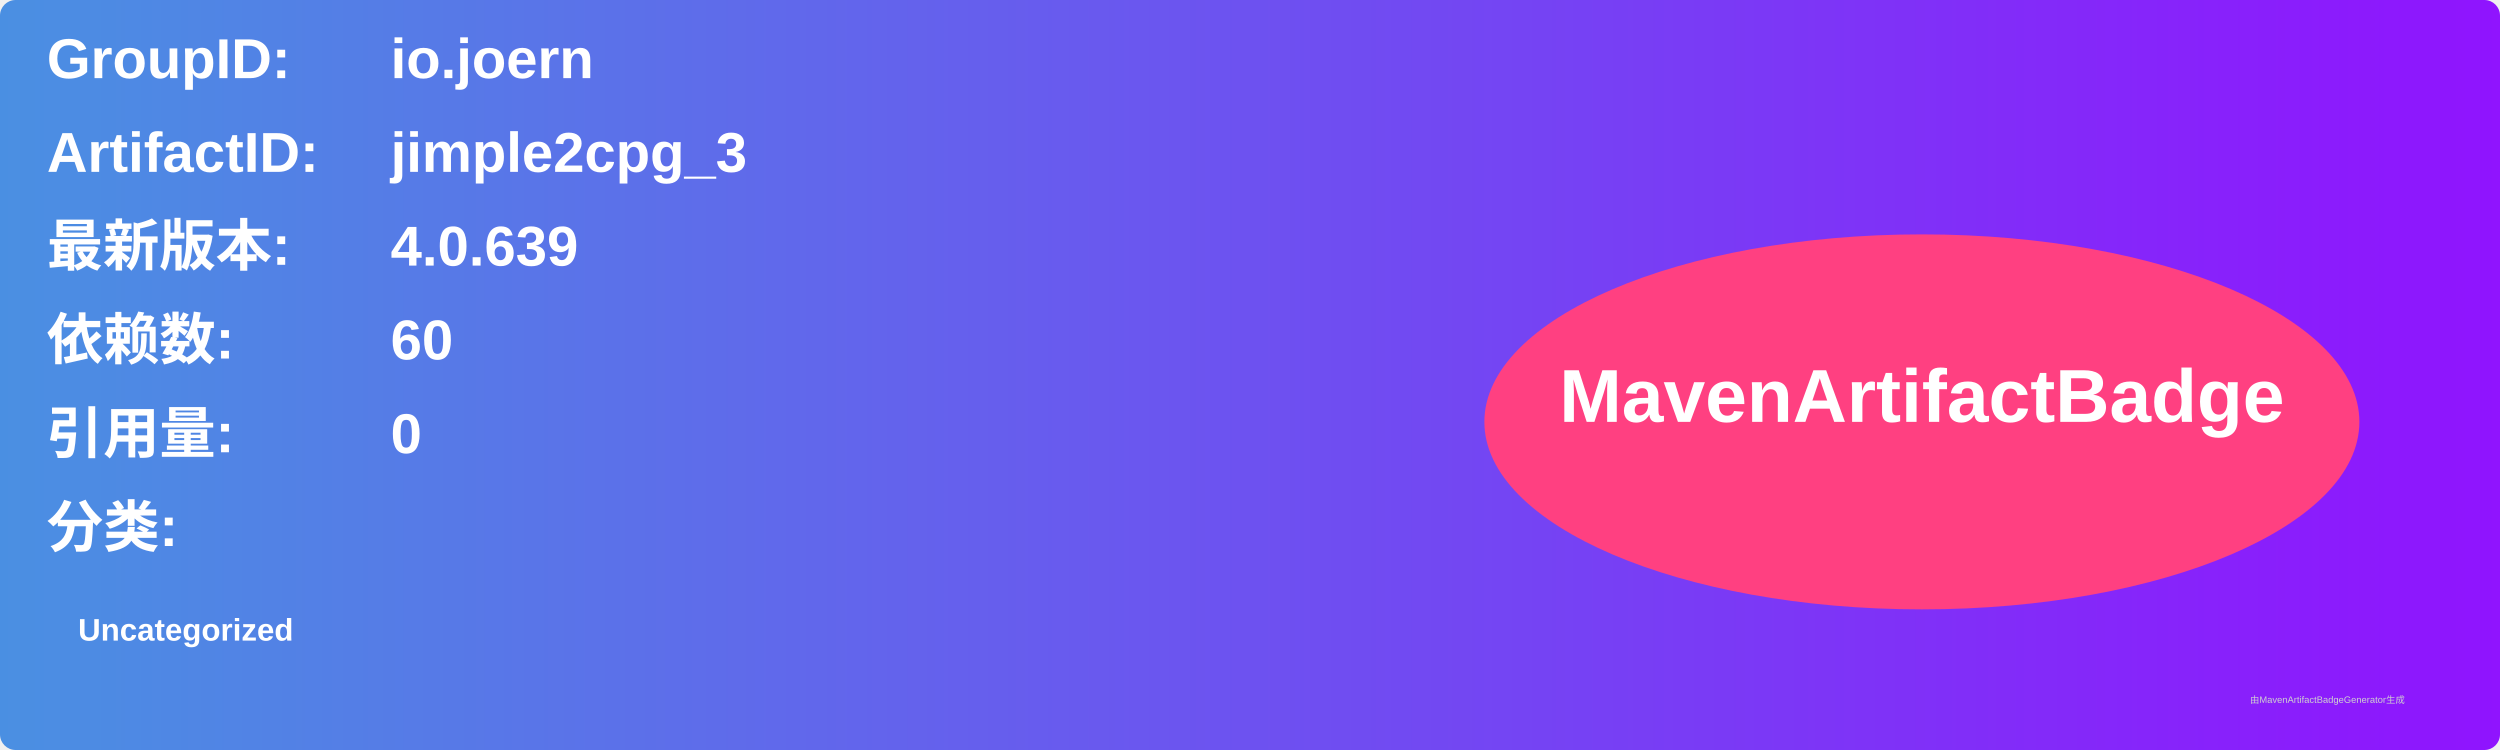
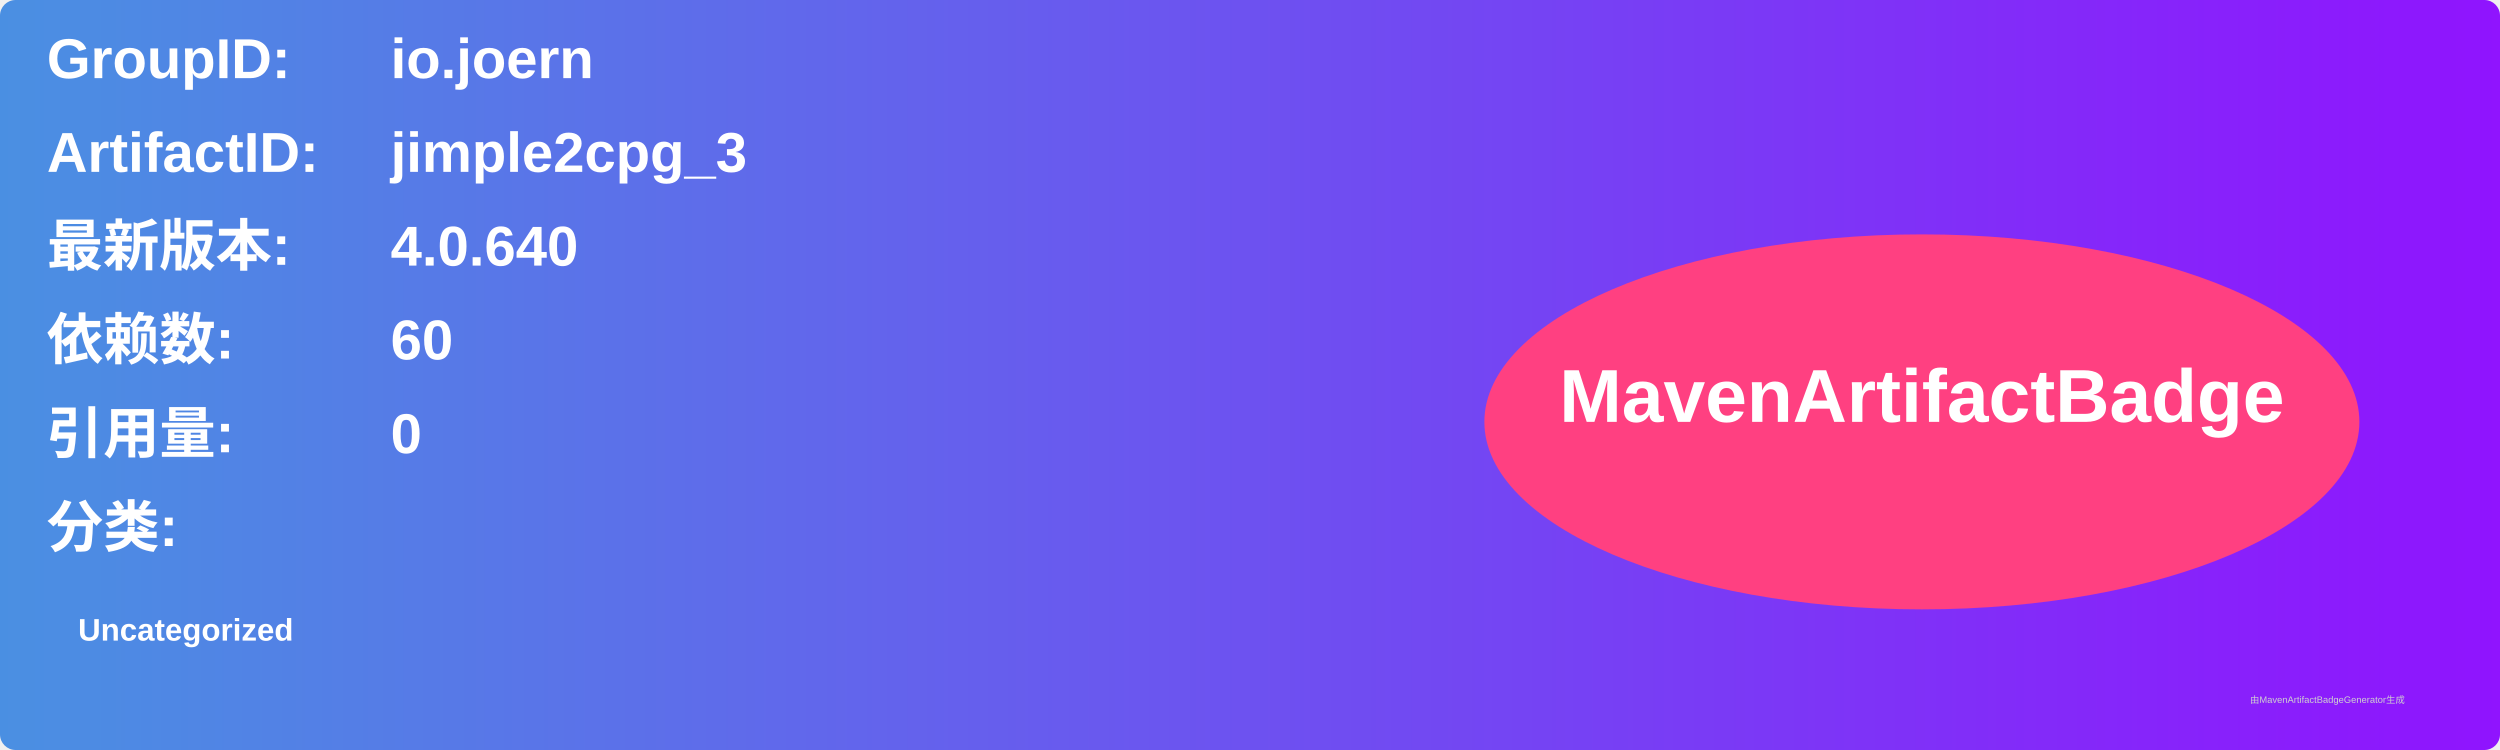
<svg xmlns="http://www.w3.org/2000/svg" width="800" height="240" viewBox="0 0 800 240">
  <linearGradient id="grad" x1="0%" y1="0%" x2="100%" y2="0%">
    <stop offset="0%" stop-color="#4a90e2" />
    <stop offset="100%" stop-color="#9013fe" />
  </linearGradient>
  <rect width="100%" height="100%" rx="5" ry="5" fill="url(#grad)" />
  <g transform="translate(15, 15)">
    <text x="0" y="10" font-family="Arial" font-size="18" fill="white" font-weight="bold" width="260">GroupID:</text>
    <text x="110" y="10" font-family="Arial" font-size="18" fill="white" font-weight="bold" width="460">io.joern</text>
    <text x="0" y="40" font-family="Arial" font-size="18" fill="white" font-weight="bold" width="260">ArtifactID:</text>
    <text x="110" y="40" font-family="Arial" font-size="18" fill="white" font-weight="bold" width="460">jimple2cpg_3</text>
    <text x="0" y="70" font-family="Arial" font-size="18" fill="white" font-weight="bold">最新版本:</text>
    <text x="110" y="70" font-family="Arial" font-size="18" fill="white" font-weight="bold">
-       <tspan font-weight="bold">4.0.639</tspan>
+       <tspan font-weight="bold">4.0.640</tspan>
    </text>
    <text x="0" y="100" font-family="Arial" font-size="18" fill="white" font-weight="bold">依赖数: </text>
    <text x="110" y="100" font-family="Arial" font-size="18" fill="white">
      <tspan font-weight="bold">60</tspan>
    </text>
    <text x="0" y="130" font-family="Arial" font-size="18" fill="white" font-weight="bold">引用量: </text>
    <text x="110" y="130" font-family="Arial" font-size="18" fill="white">
      <tspan font-weight="bold">0</tspan>
    </text>
    <text x="0" y="160" font-family="Arial" font-size="18" fill="white" font-weight="bold">分类:</text>
    <text x="10" y="190" font-family="Arial" font-size="10" fill="white">
      <tspan font-weight="bold">Uncategorized</tspan>
    </text>
    <ellipse cx="600" cy="120" rx="140" ry="60" fill="#ff4081" />
    <text x="600" y="120" text-anchor="middle" font-family="Arial" font-size="24" fill="white" font-weight="bold">MavenArtifactBadge</text>
  </g>
  <text x="720" y="225" font-family="Arial" font-size="3" fill="#d0d0d0">由MavenArtifactBadgeGenerator生成</text>
</svg>
